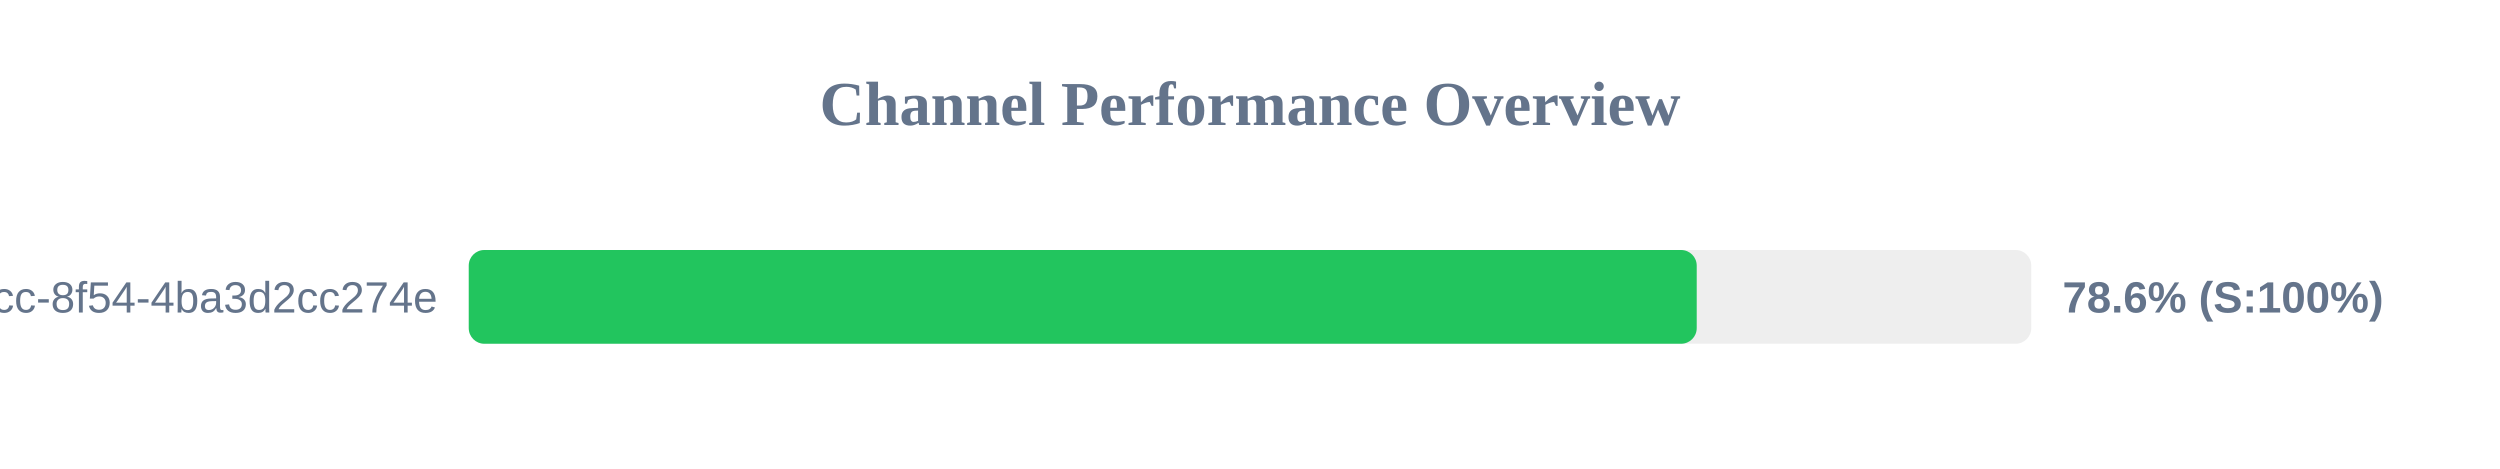
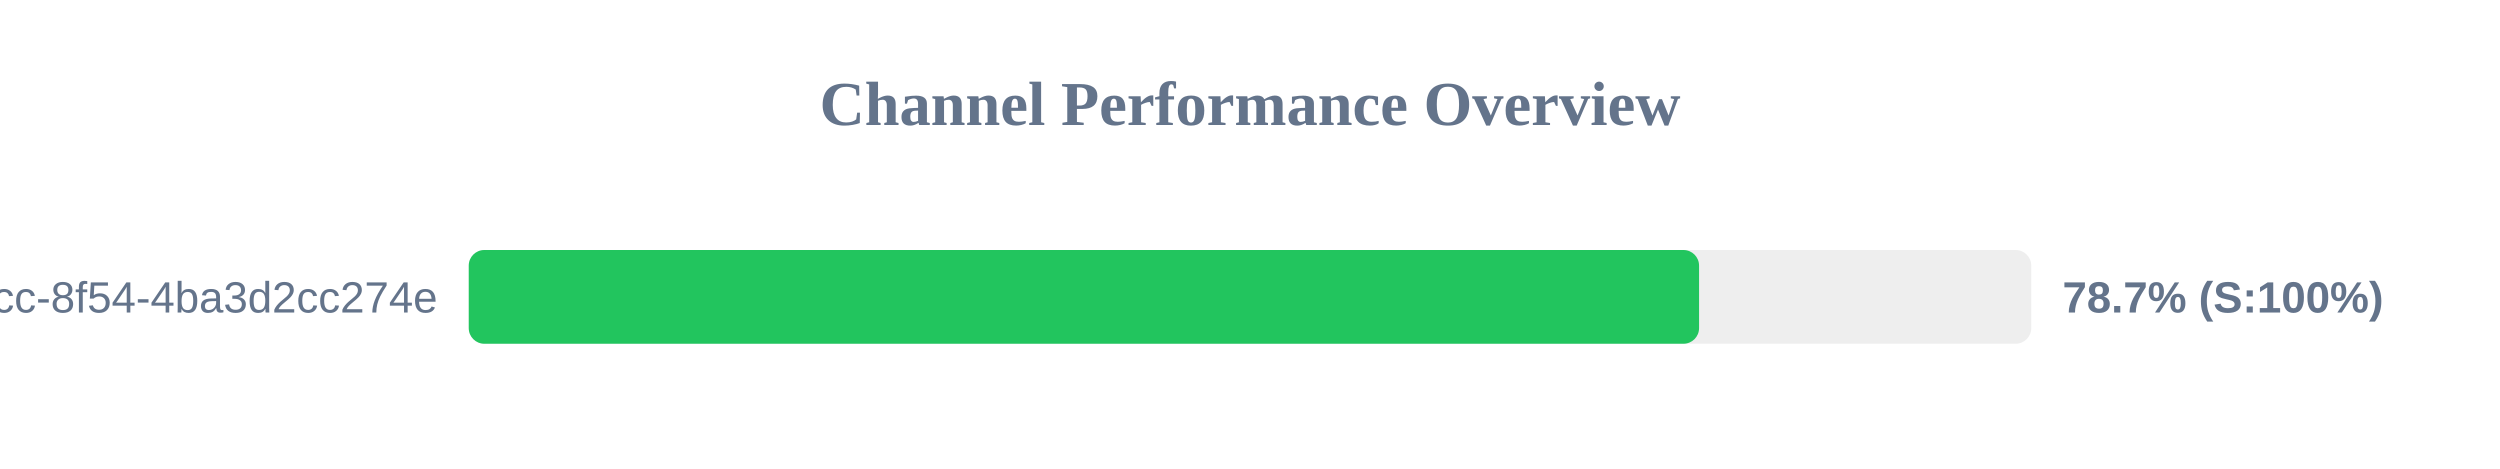
<svg xmlns="http://www.w3.org/2000/svg" width="800" height="150" version="1.1">
  <style>
        .row { font: 14px Arial; fill: #64748b; }
        .score { font: bold 14px Arial; fill: #64748b; }
    </style>
  <text x="400" y="40" text-anchor="middle" font-size="20px" font-weight="bold" fill="#64748b">Channel Performance Overview</text>
  <rect x="150" y="80" width="500" height="30" fill="#eee" rx="5" />
-   <rect x="150" y="80" width="392.95" height="30" fill="#22c55e" rx="5" />
+   <rect x="150" y="80" width="393.7" height="30" fill="#22c55e" rx="5" />
  <text x="140" y="100" text-anchor="end" class="row">?uuid=45cc0b3a-0adb-4dcc-8f54-4ba3d2cc274e</text>
-   <text x="660" y="100" text-anchor="start" class="score">78.6% (S:100%)</text>
+   <text x="660" y="100" text-anchor="start" class="score">78.7% (S:100%)</text>
</svg>
